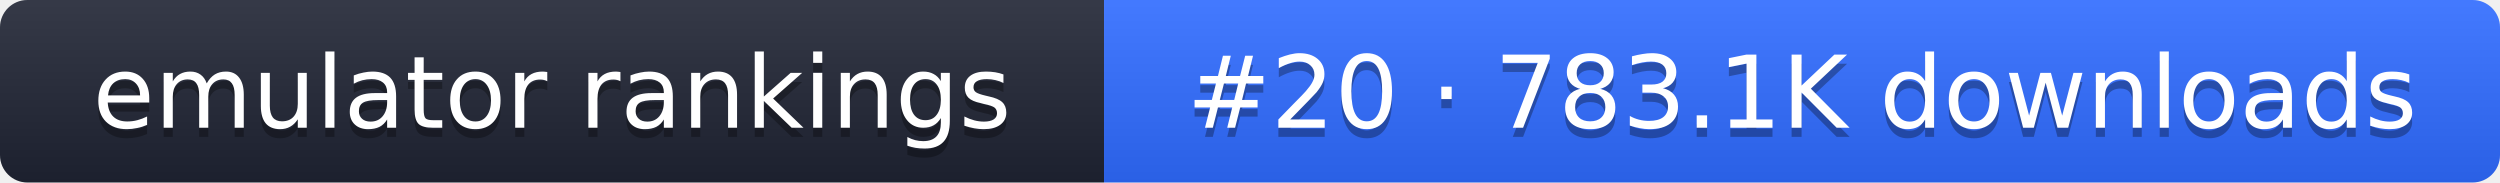
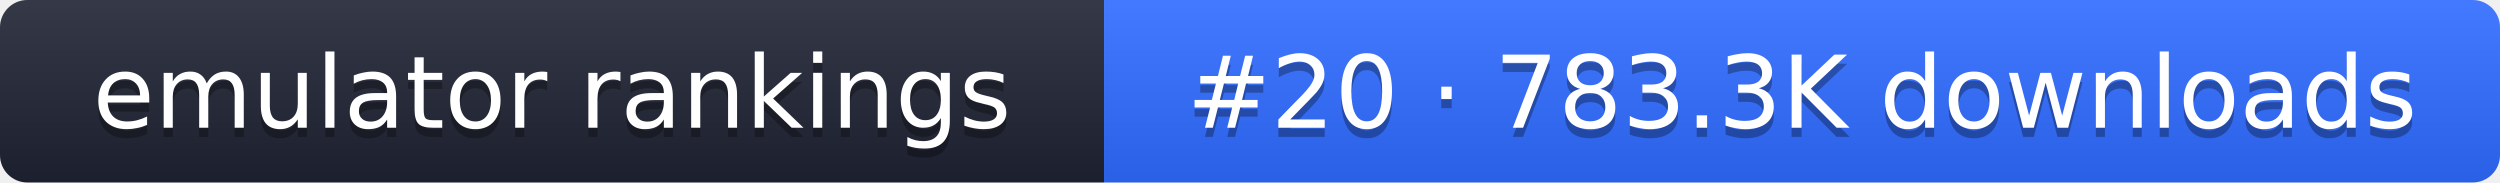
- <svg xmlns="http://www.w3.org/2000/svg" width="274" height="20" role="img" aria-label="emulator rankings: #20 · 783.1K downloads">
+ <svg xmlns="http://www.w3.org/2000/svg" width="274" height="20" role="img" aria-label="emulator rankings: #20 · 783.3K downloads">
  <linearGradient id="g" x2="0" y2="100%">
    <stop offset="0" stop-color="#fff" stop-opacity=".1" />
    <stop offset="1" stop-opacity=".1" />
  </linearGradient>
  <clipPath id="r">
    <rect width="274" height="20" rx="3" fill="#fff" />
  </clipPath>
  <g clip-path="url(#r)">
    <rect width="121" height="20" fill="#1f2433" />
    <rect x="121" width="153" height="20" fill="#2f6bff" />
    <rect width="274" height="20" fill="url(#g)" />
  </g>
  <g fill="#fff" text-anchor="middle" font-family="Verdana,DejaVu Sans,sans-serif" font-size="11">
    <text x="60.5" y="15" fill="#010101" fill-opacity=".3">emulator rankings</text>
    <text x="60.5" y="14">emulator rankings</text>
-     <text x="197.5" y="15" fill="#010101" fill-opacity=".3">#20 · 783.1K downloads</text>
-     <text x="197.5" y="14">#20 · 783.1K downloads</text>
+     <text x="197.5" y="15" fill="#010101" fill-opacity=".3">#20 · 783.3K downloads</text>
+     <text x="197.5" y="14">#20 · 783.3K downloads</text>
  </g>
</svg>
